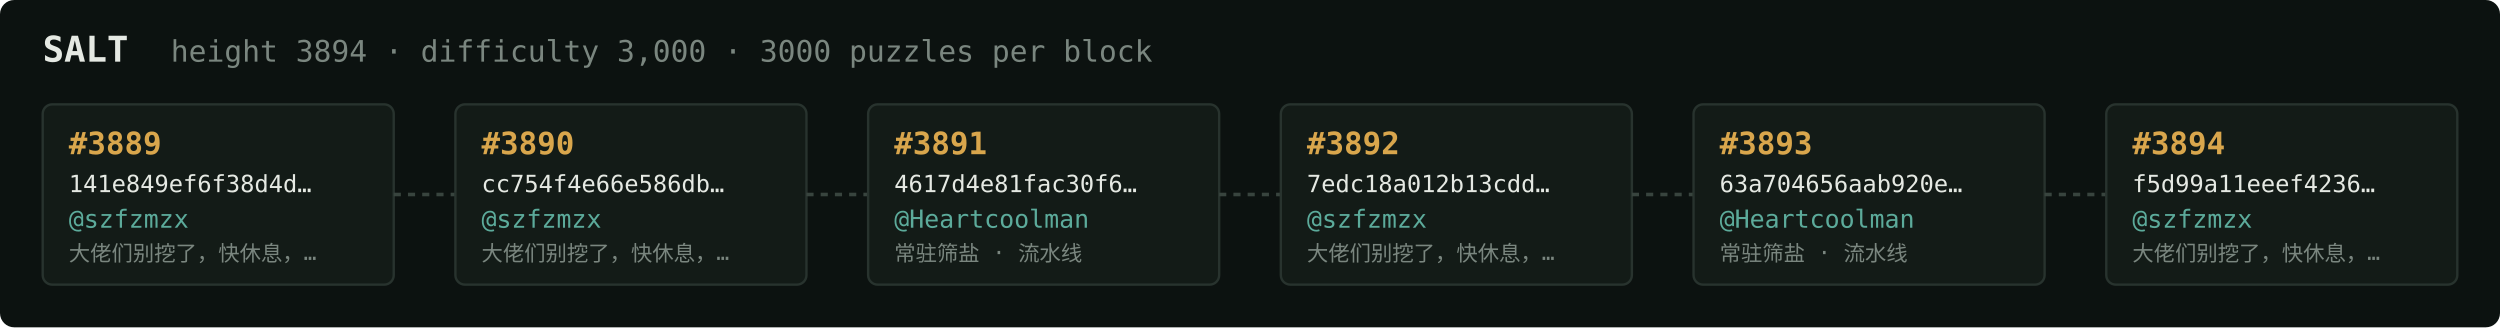
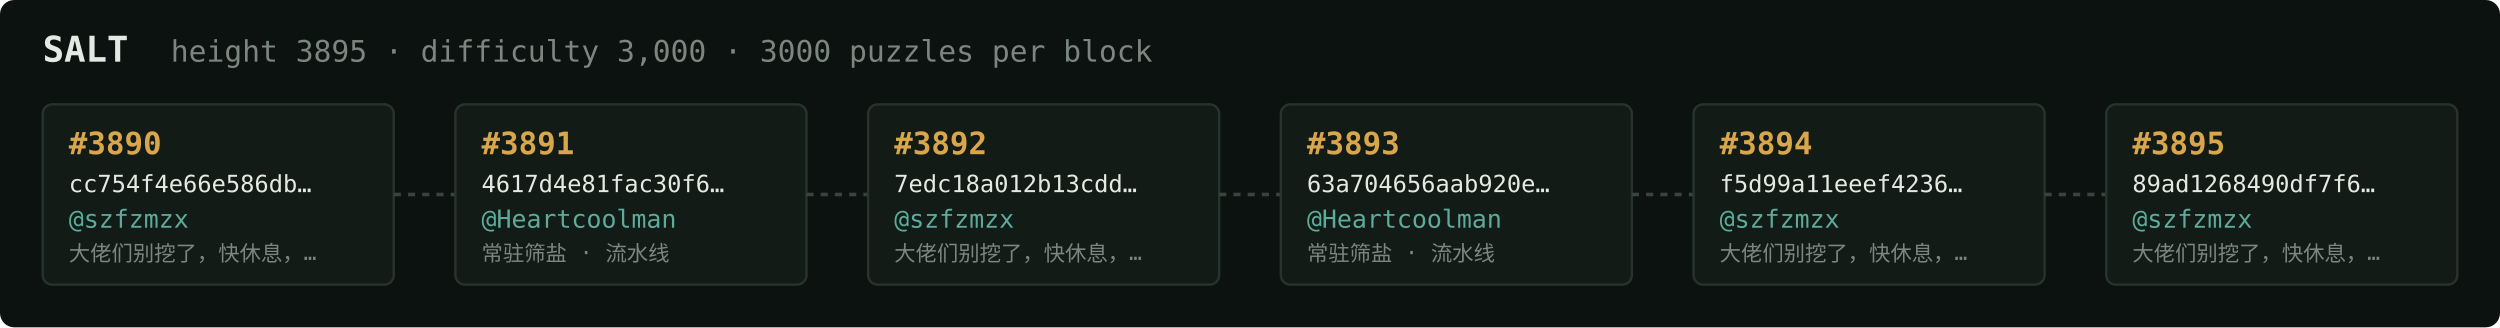
<svg xmlns="http://www.w3.org/2000/svg" width="1054" height="138" viewBox="0 0 1054 138" font-family="ui-monospace,SFMono-Regular,Menlo,monospace">
  <rect fill="#0c1210" width="1054" height="138" rx="6" />
  <text x="18" y="26" fill="#e5e9e3" font-size="15" font-weight="700">SALT</text>
-   <text x="72" y="26" fill="#7a867f" font-size="12.5">height 3894 · difficulty 3,000 · 3000 puzzles per block</text>
+   <text x="72" y="26" fill="#7a867f" font-size="12.5">height 3895 · difficulty 3,000 · 3000 puzzles per block</text>
  <rect x="18" y="44" width="148" height="76" rx="4" fill="#131b17" stroke="#28332e" stroke-width="1" />
-   <text x="29" y="65" fill="#d9a64c" font-size="13" font-weight="700">#3889</text>
-   <text x="29" y="81" fill="#e5e9e3" font-size="10">141e849ef6f38d4d…</text>
+   <text x="29" y="65" fill="#d9a64c" font-size="13" font-weight="700">#3890</text>
+   <text x="29" y="81" fill="#e5e9e3" font-size="10">cc754f4e66e586db…</text>
  <text x="29" y="96" fill="#5cab9b" font-size="10.5">@szfzmzx</text>
  <text x="29" y="110" fill="#7a867f" font-size="9">大佬们别挖了，快休息，…</text>
  <line x1="166" y1="82.0" x2="192" y2="82.0" stroke="#38443e" stroke-width="1.5" stroke-dasharray="3 3" />
  <rect x="192" y="44" width="148" height="76" rx="4" fill="#131b17" stroke="#28332e" stroke-width="1" />
-   <text x="203" y="65" fill="#d9a64c" font-size="13" font-weight="700">#3890</text>
-   <text x="203" y="81" fill="#e5e9e3" font-size="10">cc754f4e66e586db…</text>
-   <text x="203" y="96" fill="#5cab9b" font-size="10.5">@szfzmzx</text>
-   <text x="203" y="110" fill="#7a867f" font-size="9">大佬们别挖了，快休息，…</text>
+   <text x="203" y="65" fill="#d9a64c" font-size="13" font-weight="700">#3891</text>
+   <text x="203" y="81" fill="#e5e9e3" font-size="10">4617d4e81fac30f6…</text>
+   <text x="203" y="96" fill="#5cab9b" font-size="10.5">@Heartcoolman</text>
+   <text x="203" y="110" fill="#7a867f" font-size="9">常驻筛盐 · 流水线</text>
  <line x1="340" y1="82.0" x2="366" y2="82.0" stroke="#38443e" stroke-width="1.5" stroke-dasharray="3 3" />
  <rect x="366" y="44" width="148" height="76" rx="4" fill="#131b17" stroke="#28332e" stroke-width="1" />
-   <text x="377" y="65" fill="#d9a64c" font-size="13" font-weight="700">#3891</text>
-   <text x="377" y="81" fill="#e5e9e3" font-size="10">4617d4e81fac30f6…</text>
-   <text x="377" y="96" fill="#5cab9b" font-size="10.5">@Heartcoolman</text>
-   <text x="377" y="110" fill="#7a867f" font-size="9">常驻筛盐 · 流水线</text>
+   <text x="377" y="65" fill="#d9a64c" font-size="13" font-weight="700">#3892</text>
+   <text x="377" y="81" fill="#e5e9e3" font-size="10">7edc18a012b13cdd…</text>
+   <text x="377" y="96" fill="#5cab9b" font-size="10.5">@szfzmzx</text>
+   <text x="377" y="110" fill="#7a867f" font-size="9">大佬们别挖了，快休息，…</text>
  <line x1="514" y1="82.0" x2="540" y2="82.0" stroke="#38443e" stroke-width="1.5" stroke-dasharray="3 3" />
  <rect x="540" y="44" width="148" height="76" rx="4" fill="#131b17" stroke="#28332e" stroke-width="1" />
-   <text x="551" y="65" fill="#d9a64c" font-size="13" font-weight="700">#3892</text>
-   <text x="551" y="81" fill="#e5e9e3" font-size="10">7edc18a012b13cdd…</text>
-   <text x="551" y="96" fill="#5cab9b" font-size="10.5">@szfzmzx</text>
-   <text x="551" y="110" fill="#7a867f" font-size="9">大佬们别挖了，快休息，…</text>
+   <text x="551" y="65" fill="#d9a64c" font-size="13" font-weight="700">#3893</text>
+   <text x="551" y="81" fill="#e5e9e3" font-size="10">63a704656aab920e…</text>
+   <text x="551" y="96" fill="#5cab9b" font-size="10.5">@Heartcoolman</text>
+   <text x="551" y="110" fill="#7a867f" font-size="9">常驻筛盐 · 流水线</text>
  <line x1="688" y1="82.0" x2="714" y2="82.0" stroke="#38443e" stroke-width="1.5" stroke-dasharray="3 3" />
  <rect x="714" y="44" width="148" height="76" rx="4" fill="#131b17" stroke="#28332e" stroke-width="1" />
-   <text x="725" y="65" fill="#d9a64c" font-size="13" font-weight="700">#3893</text>
-   <text x="725" y="81" fill="#e5e9e3" font-size="10">63a704656aab920e…</text>
-   <text x="725" y="96" fill="#5cab9b" font-size="10.5">@Heartcoolman</text>
-   <text x="725" y="110" fill="#7a867f" font-size="9">常驻筛盐 · 流水线</text>
+   <text x="725" y="65" fill="#d9a64c" font-size="13" font-weight="700">#3894</text>
+   <text x="725" y="81" fill="#e5e9e3" font-size="10">f5d99a11eeef4236…</text>
+   <text x="725" y="96" fill="#5cab9b" font-size="10.5">@szfzmzx</text>
+   <text x="725" y="110" fill="#7a867f" font-size="9">大佬们别挖了，快休息，…</text>
  <line x1="862" y1="82.0" x2="888" y2="82.0" stroke="#38443e" stroke-width="1.5" stroke-dasharray="3 3" />
  <rect x="888" y="44" width="148" height="76" rx="4" fill="#131b17" stroke="#28332e" stroke-width="1" />
-   <text x="899" y="65" fill="#d9a64c" font-size="13" font-weight="700">#3894</text>
-   <text x="899" y="81" fill="#e5e9e3" font-size="10">f5d99a11eeef4236…</text>
+   <text x="899" y="65" fill="#d9a64c" font-size="13" font-weight="700">#3895</text>
+   <text x="899" y="81" fill="#e5e9e3" font-size="10">89ad1268490df7f6…</text>
  <text x="899" y="96" fill="#5cab9b" font-size="10.5">@szfzmzx</text>
  <text x="899" y="110" fill="#7a867f" font-size="9">大佬们别挖了，快休息，…</text>
</svg>
